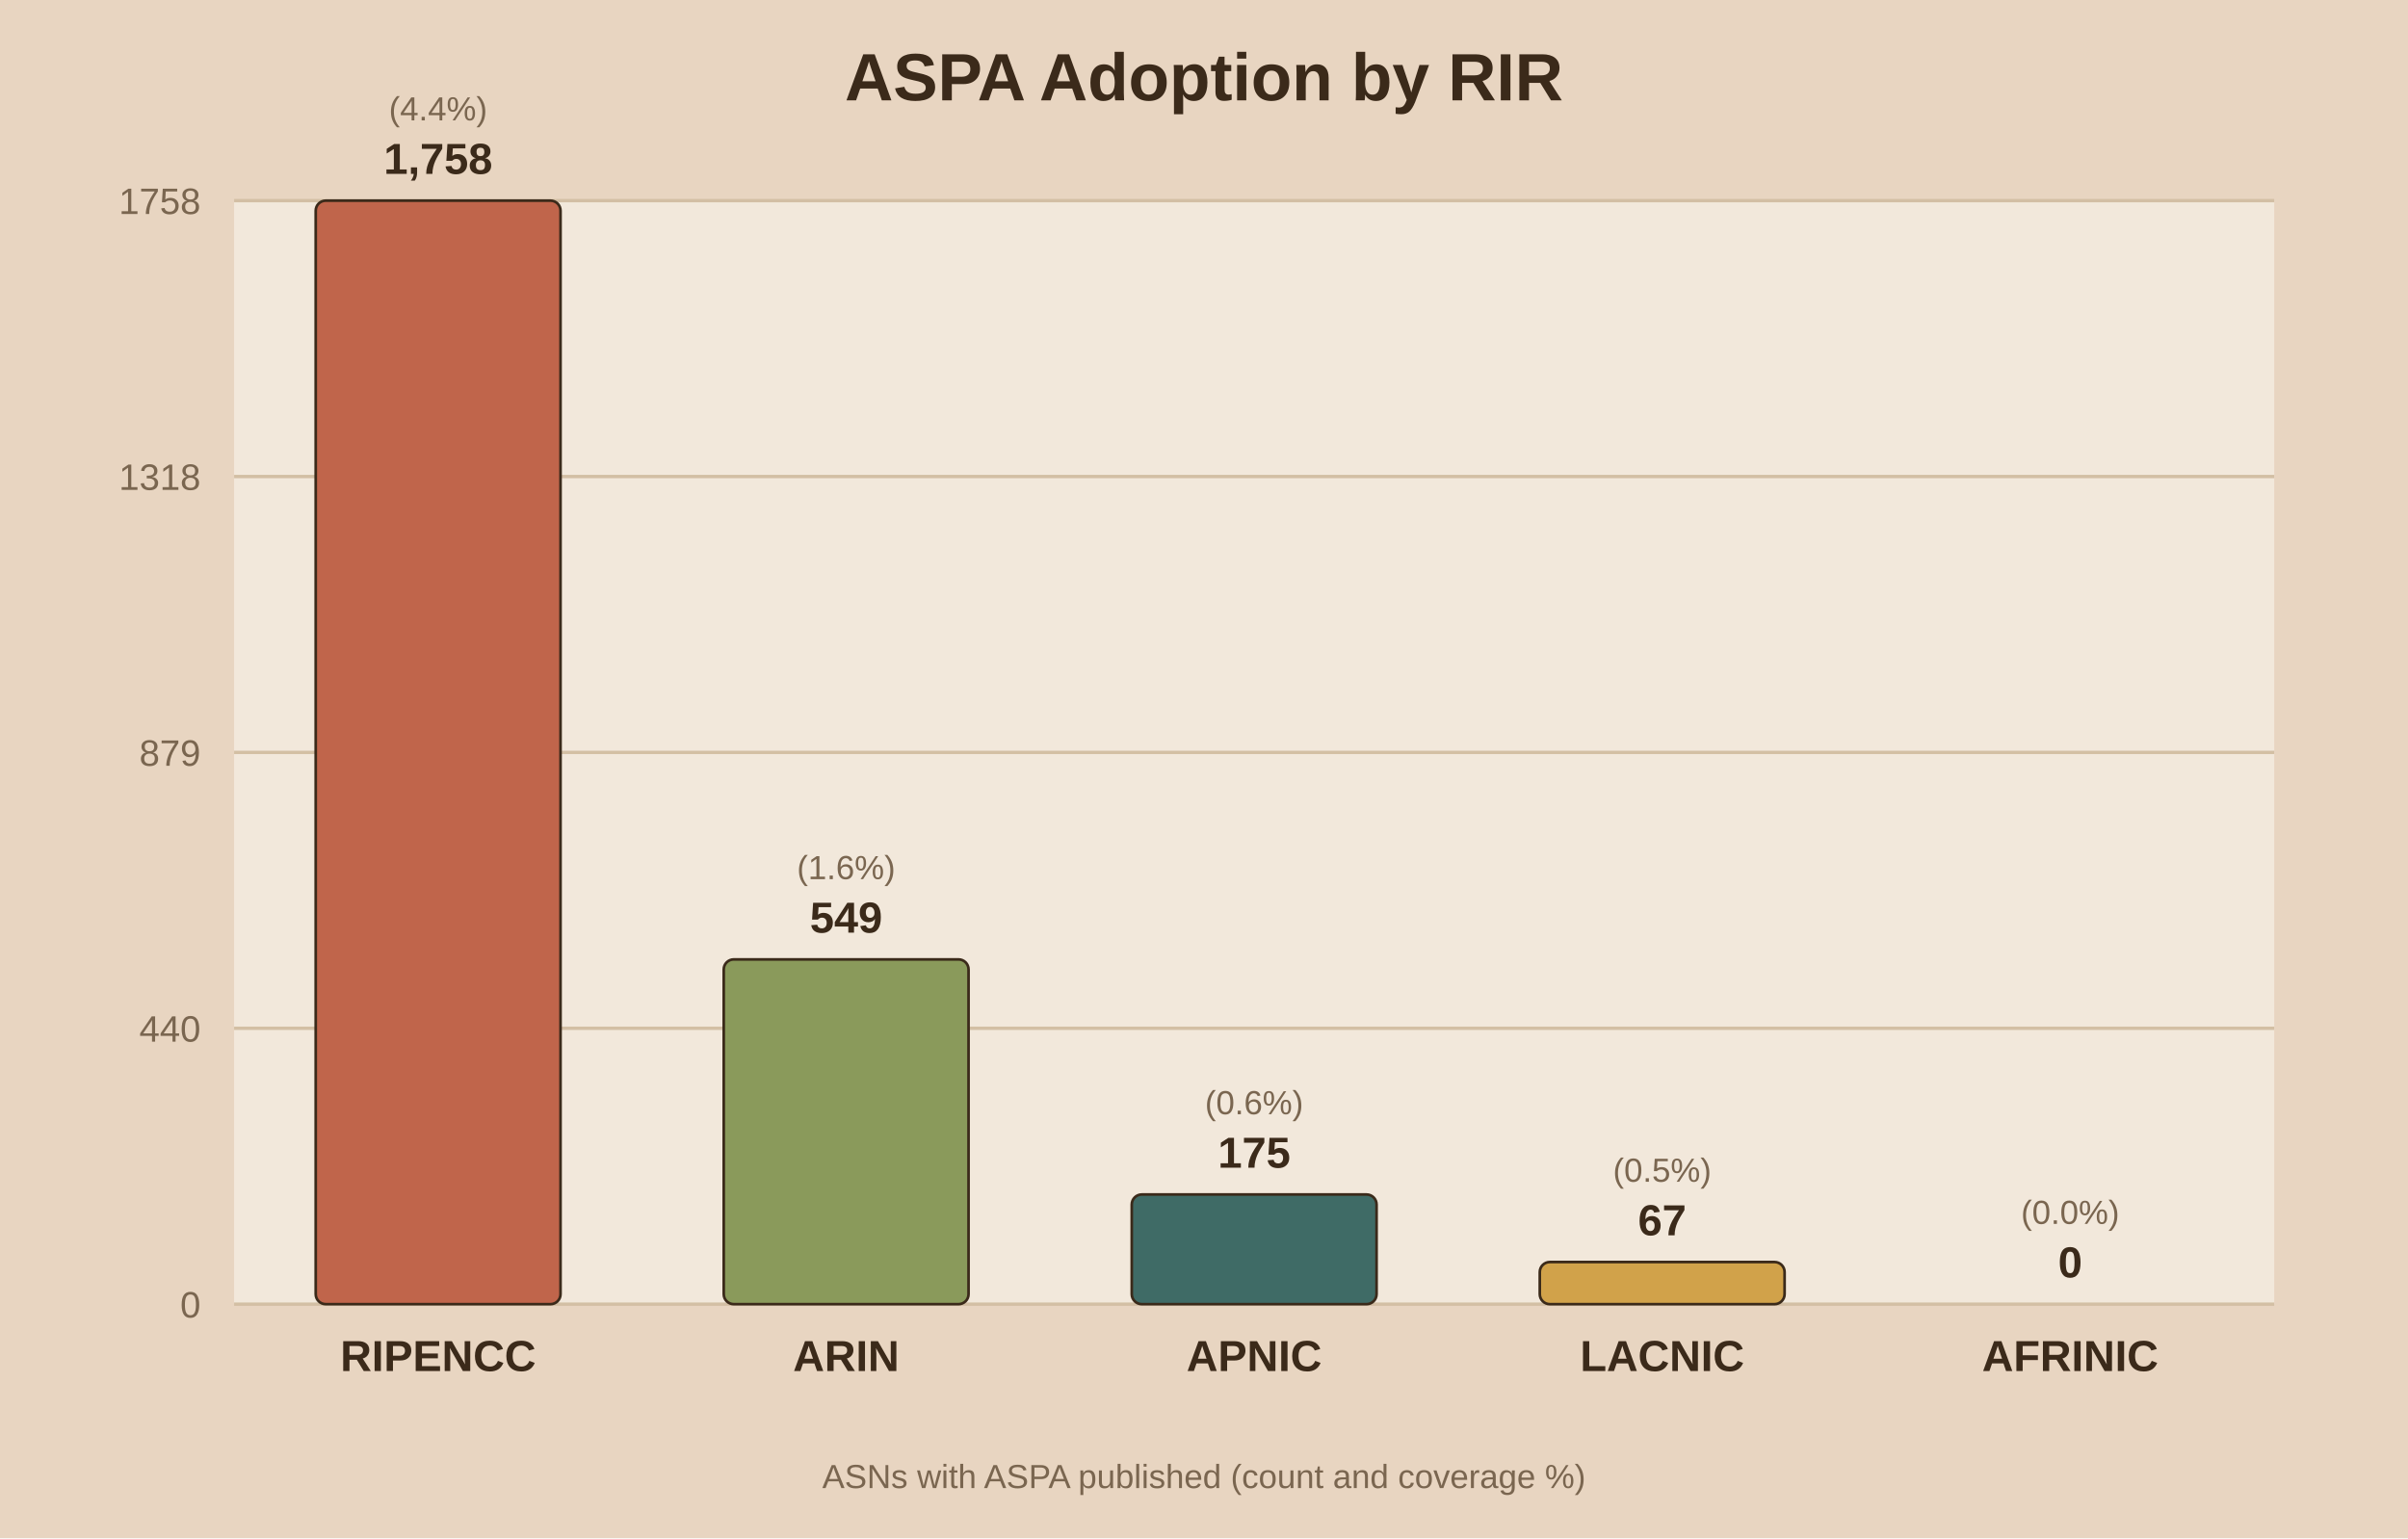
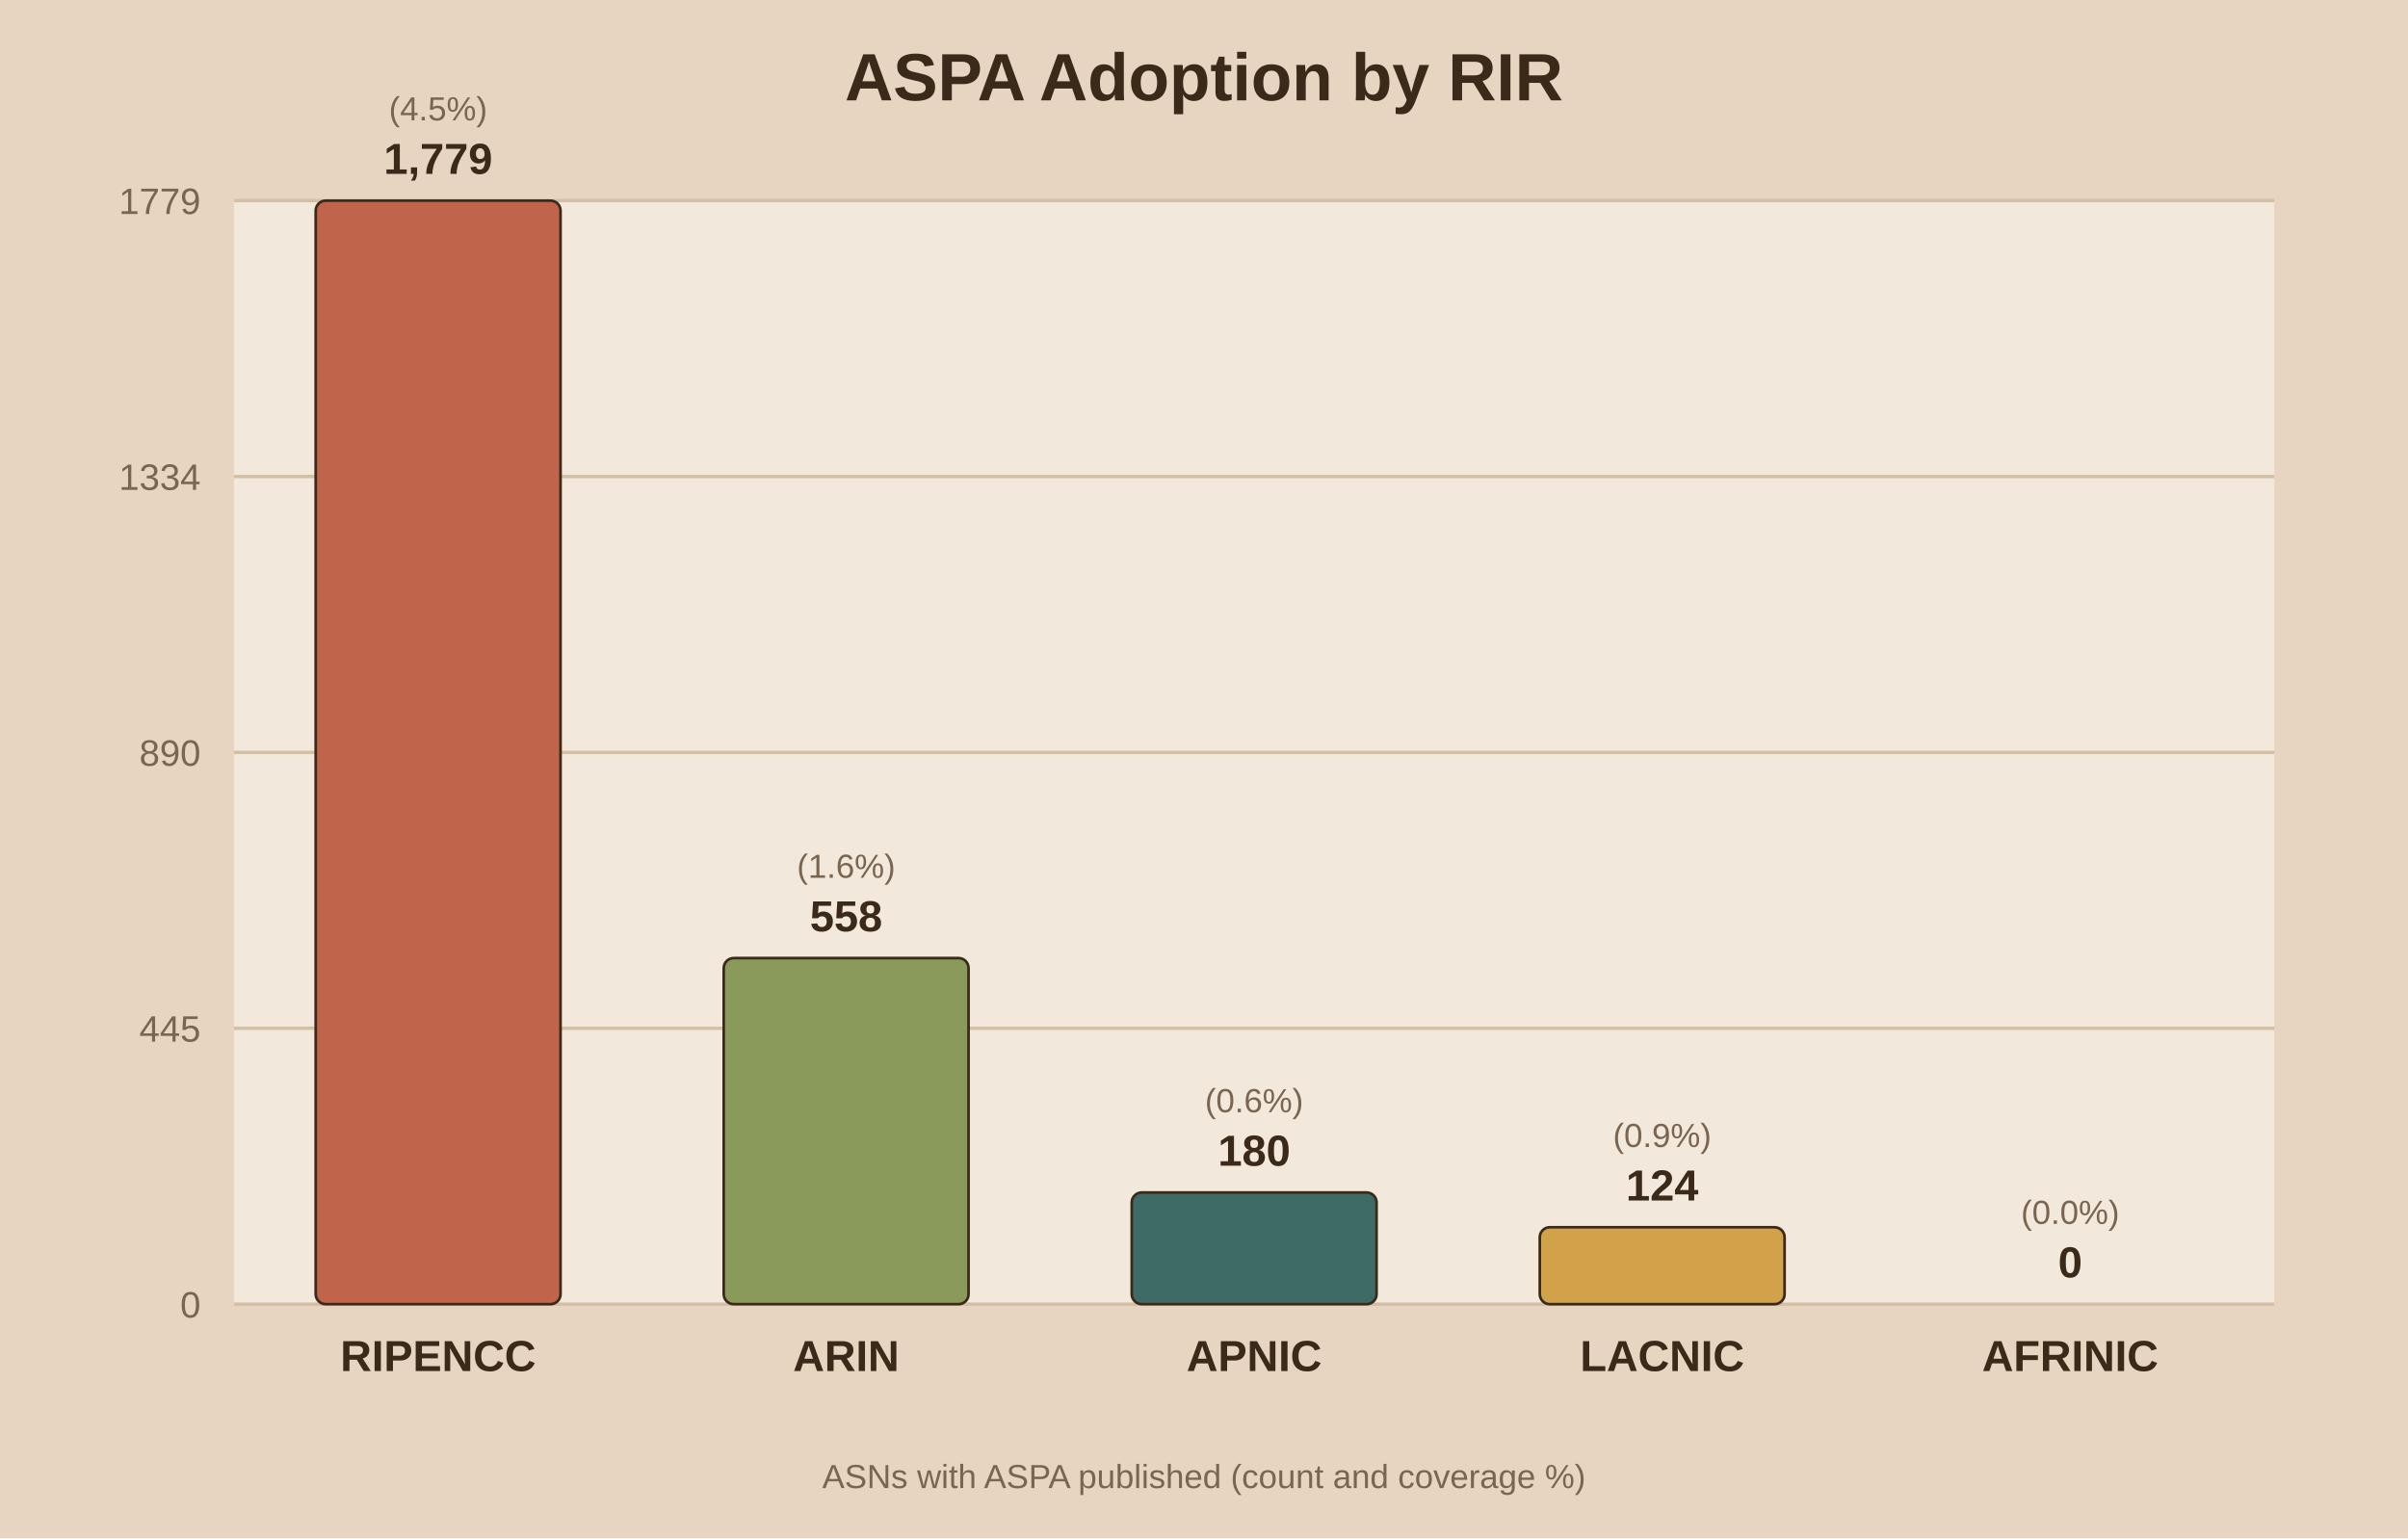
<svg xmlns="http://www.w3.org/2000/svg" viewBox="0 0 720 460">
  <rect width="720" height="460" fill="#e8d5c1" />
  <rect x="70" y="60" width="610" height="330" fill="#f2e8db" />
  <text x="360.0" y="30" text-anchor="middle" font-family="Arial" font-size="20" font-weight="bold" fill="#3b2a1a">ASPA Adoption by RIR</text>
  <line x1="70" y1="390.0" x2="680" y2="390.0" stroke="#d3bfa4" stroke-width="1" />
  <text x="60" y="394.0" text-anchor="end" font-family="Arial" font-size="11" fill="#7a6650">0</text>
  <line x1="70" y1="307.5" x2="680" y2="307.5" stroke="#d3bfa4" stroke-width="1" />
-   <text x="60" y="311.5" text-anchor="end" font-family="Arial" font-size="11" fill="#7a6650">440</text>
+   <text x="60" y="311.5" text-anchor="end" font-family="Arial" font-size="11" fill="#7a6650">445</text>
  <line x1="70" y1="225.0" x2="680" y2="225.0" stroke="#d3bfa4" stroke-width="1" />
-   <text x="60" y="229.0" text-anchor="end" font-family="Arial" font-size="11" fill="#7a6650">879</text>
+   <text x="60" y="229.0" text-anchor="end" font-family="Arial" font-size="11" fill="#7a6650">890</text>
  <line x1="70" y1="142.5" x2="680" y2="142.5" stroke="#d3bfa4" stroke-width="1" />
-   <text x="60" y="146.5" text-anchor="end" font-family="Arial" font-size="11" fill="#7a6650">1318</text>
+   <text x="60" y="146.5" text-anchor="end" font-family="Arial" font-size="11" fill="#7a6650">1334</text>
  <line x1="70" y1="60.0" x2="680" y2="60.0" stroke="#d3bfa4" stroke-width="1" />
-   <text x="60" y="64.0" text-anchor="end" font-family="Arial" font-size="11" fill="#7a6650">1758</text>
+   <text x="60" y="64.0" text-anchor="end" font-family="Arial" font-size="11" fill="#7a6650">1779</text>
  <rect x="94.4" y="60.0" width="73.2" height="330.0" fill="#c0654b" stroke="#3b2a1a" stroke-width="0.8" rx="3" />
-   <text x="131.0" y="52.0" text-anchor="middle" font-family="Arial" font-size="13" font-weight="bold" fill="#3b2a1a">1,758</text>
-   <text x="131.0" y="36.0" text-anchor="middle" font-family="Arial" font-size="10" fill="#7a6650">(4.4%)</text>
+   <text x="131.0" y="52.0" text-anchor="middle" font-family="Arial" font-size="13" font-weight="bold" fill="#3b2a1a">1,779</text>
+   <text x="131.0" y="36.0" text-anchor="middle" font-family="Arial" font-size="10" fill="#7a6650">(4.5%)</text>
  <text x="131.0" y="410.0" text-anchor="middle" font-family="Arial" font-size="13" font-weight="bold" fill="#3b2a1a">RIPENCC</text>
-   <rect x="216.4" y="286.9" width="73.2" height="103.1" fill="#8a9a5b" stroke="#3b2a1a" stroke-width="0.8" rx="3" />
-   <text x="253.0" y="278.9" text-anchor="middle" font-family="Arial" font-size="13" font-weight="bold" fill="#3b2a1a">549</text>
-   <text x="253.0" y="262.9" text-anchor="middle" font-family="Arial" font-size="10" fill="#7a6650">(1.6%)</text>
+   <rect x="216.4" y="286.5" width="73.2" height="103.5" fill="#8a9a5b" stroke="#3b2a1a" stroke-width="0.8" rx="3" />
+   <text x="253.0" y="278.5" text-anchor="middle" font-family="Arial" font-size="13" font-weight="bold" fill="#3b2a1a">558</text>
+   <text x="253.0" y="262.5" text-anchor="middle" font-family="Arial" font-size="10" fill="#7a6650">(1.6%)</text>
  <text x="253.0" y="410.0" text-anchor="middle" font-family="Arial" font-size="13" font-weight="bold" fill="#3b2a1a">ARIN</text>
-   <rect x="338.4" y="357.2" width="73.2" height="32.8" fill="#3f6b66" stroke="#3b2a1a" stroke-width="0.8" rx="3" />
-   <text x="375.0" y="349.2" text-anchor="middle" font-family="Arial" font-size="13" font-weight="bold" fill="#3b2a1a">175</text>
-   <text x="375.0" y="333.2" text-anchor="middle" font-family="Arial" font-size="10" fill="#7a6650">(0.6%)</text>
+   <rect x="338.4" y="356.6" width="73.2" height="33.4" fill="#3f6b66" stroke="#3b2a1a" stroke-width="0.8" rx="3" />
+   <text x="375.0" y="348.6" text-anchor="middle" font-family="Arial" font-size="13" font-weight="bold" fill="#3b2a1a">180</text>
+   <text x="375.0" y="332.6" text-anchor="middle" font-family="Arial" font-size="10" fill="#7a6650">(0.6%)</text>
  <text x="375.0" y="410.0" text-anchor="middle" font-family="Arial" font-size="13" font-weight="bold" fill="#3b2a1a">APNIC</text>
-   <rect x="460.4" y="377.4" width="73.2" height="12.6" fill="#d1a24a" stroke="#3b2a1a" stroke-width="0.8" rx="3" />
-   <text x="497.0" y="369.4" text-anchor="middle" font-family="Arial" font-size="13" font-weight="bold" fill="#3b2a1a">67</text>
-   <text x="497.0" y="353.4" text-anchor="middle" font-family="Arial" font-size="10" fill="#7a6650">(0.5%)</text>
+   <rect x="460.4" y="367.0" width="73.2" height="23.0" fill="#d1a24a" stroke="#3b2a1a" stroke-width="0.8" rx="3" />
+   <text x="497.0" y="359.0" text-anchor="middle" font-family="Arial" font-size="13" font-weight="bold" fill="#3b2a1a">124</text>
+   <text x="497.0" y="343.0" text-anchor="middle" font-family="Arial" font-size="10" fill="#7a6650">(0.9%)</text>
  <text x="497.0" y="410.0" text-anchor="middle" font-family="Arial" font-size="13" font-weight="bold" fill="#3b2a1a">LACNIC</text>
  <rect x="582.4" y="390.0" width="73.2" height="0.0" fill="#7d5a6a" stroke="#3b2a1a" stroke-width="0.8" rx="3" />
  <text x="619.0" y="382.0" text-anchor="middle" font-family="Arial" font-size="13" font-weight="bold" fill="#3b2a1a">0</text>
  <text x="619.0" y="366.0" text-anchor="middle" font-family="Arial" font-size="10" fill="#7a6650">(0.0%)</text>
  <text x="619.0" y="410.0" text-anchor="middle" font-family="Arial" font-size="13" font-weight="bold" fill="#3b2a1a">AFRINIC</text>
  <text x="360.0" y="445" text-anchor="middle" font-family="Arial" font-size="10" fill="#7a6650">ASNs with ASPA published (count and coverage %)</text>
</svg>
